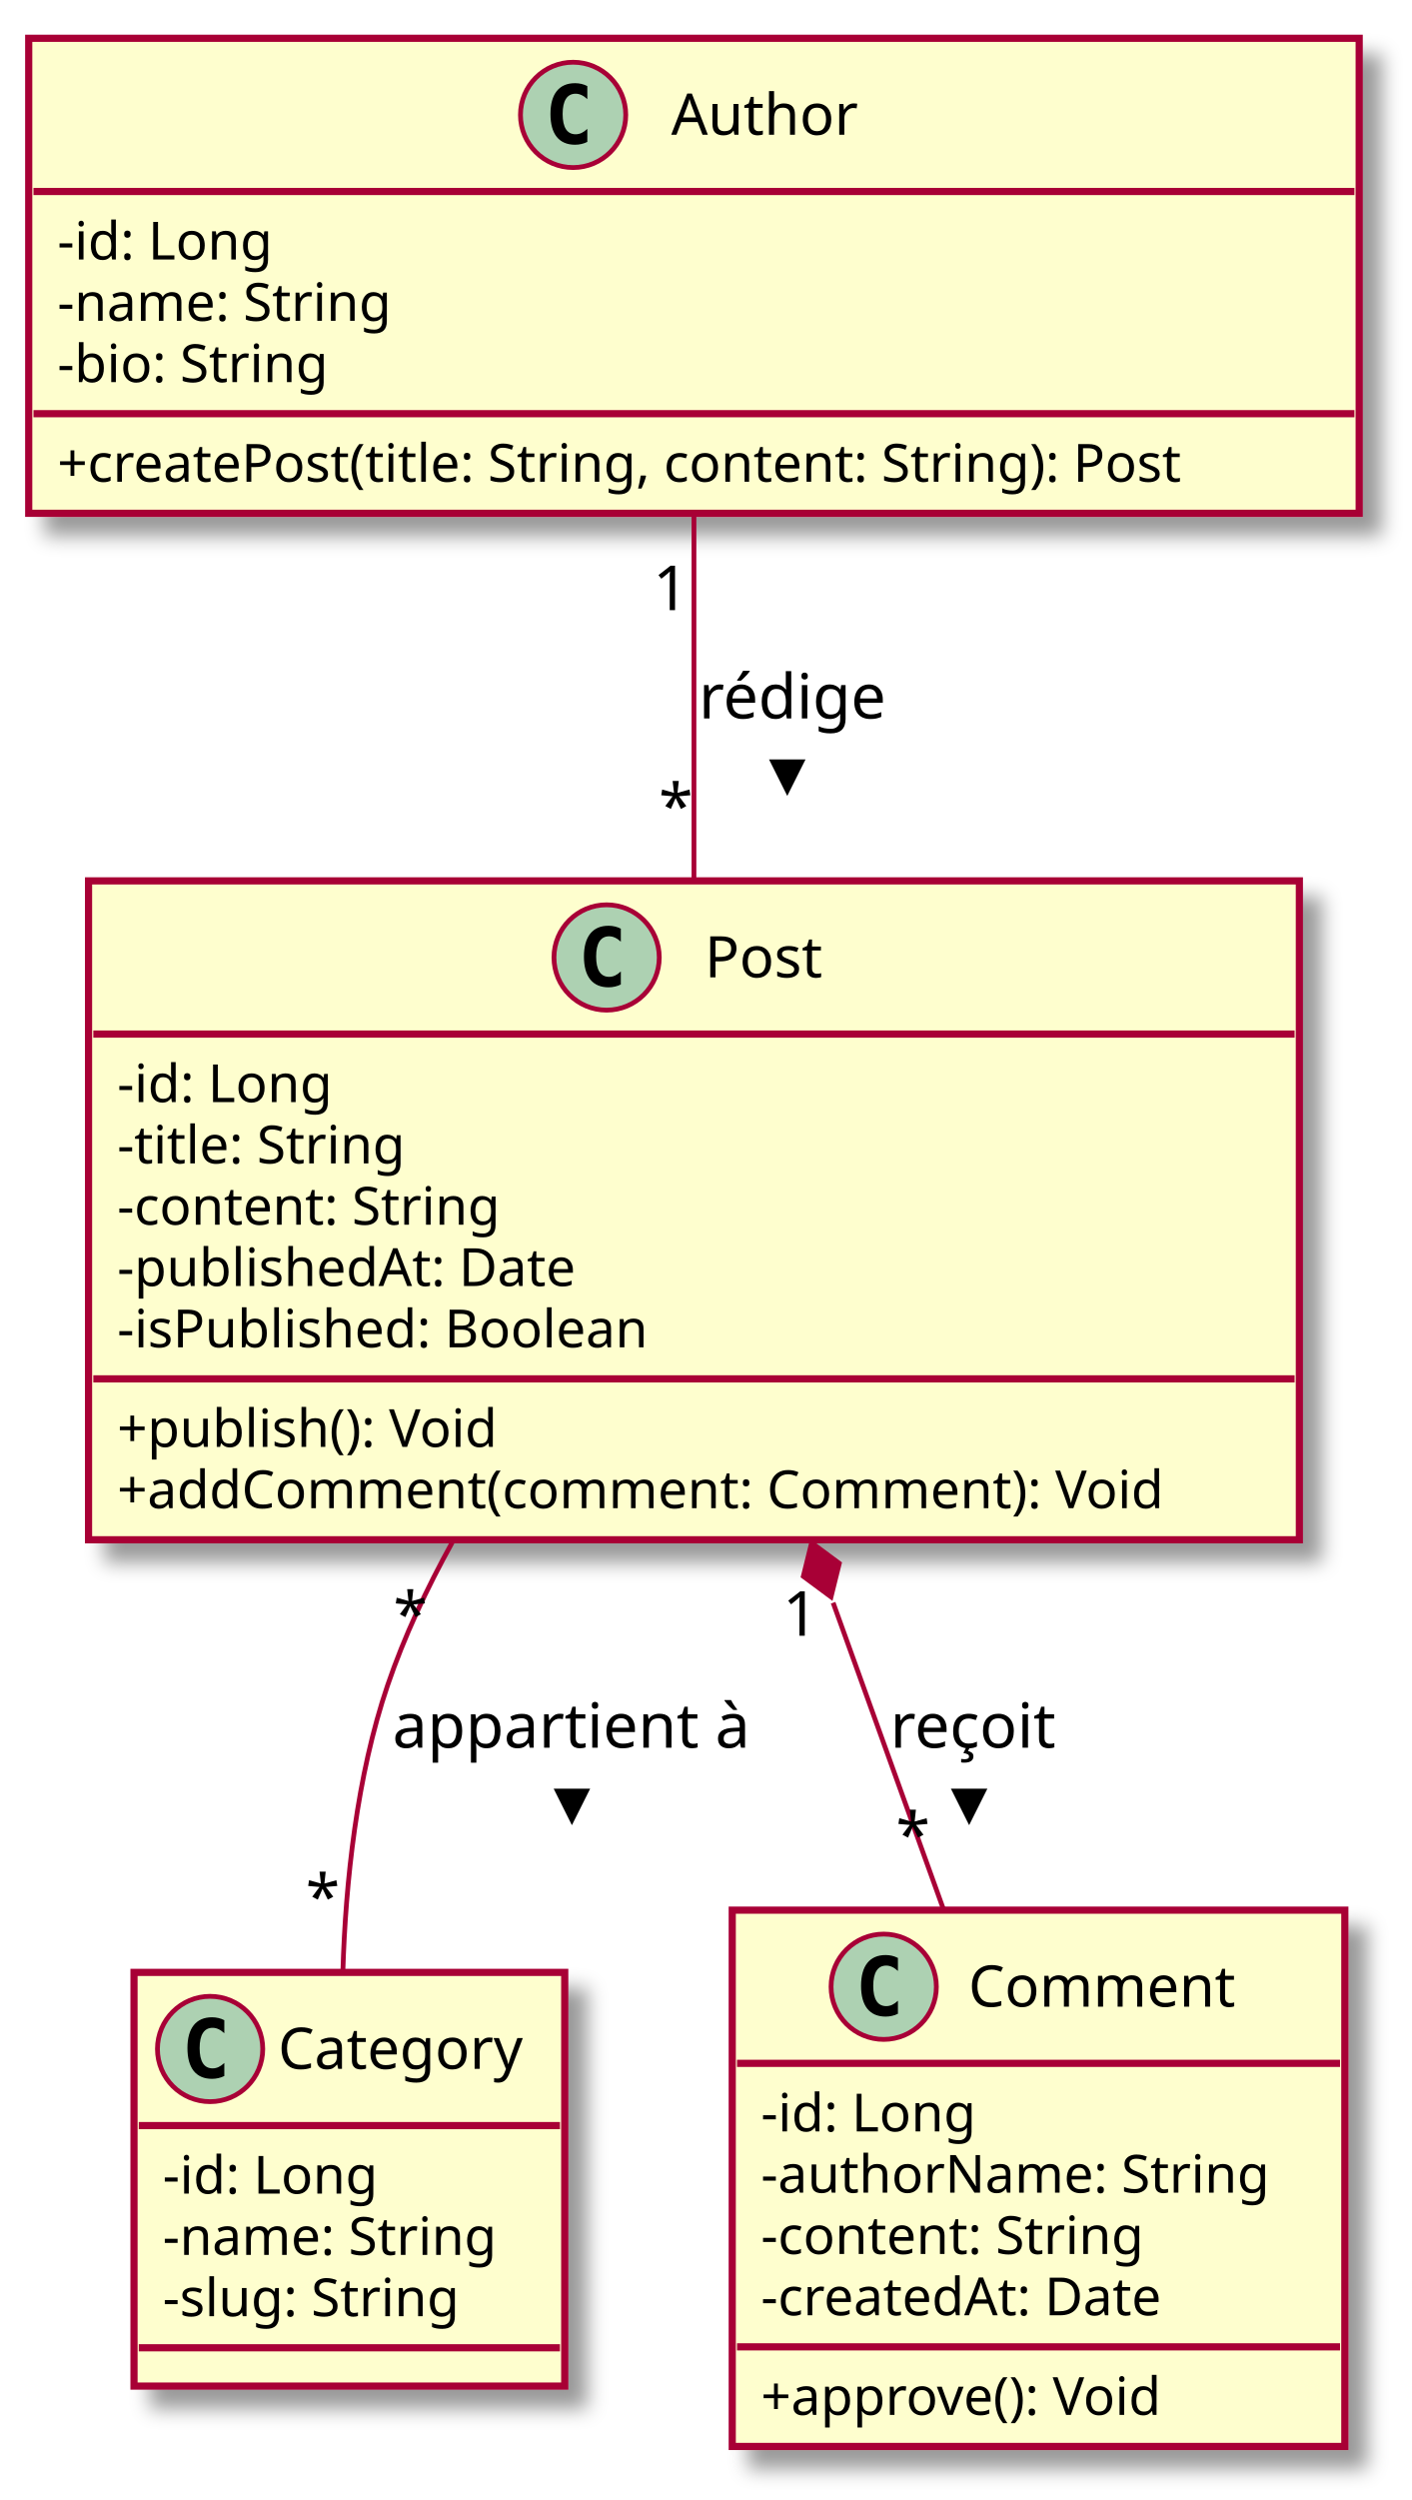
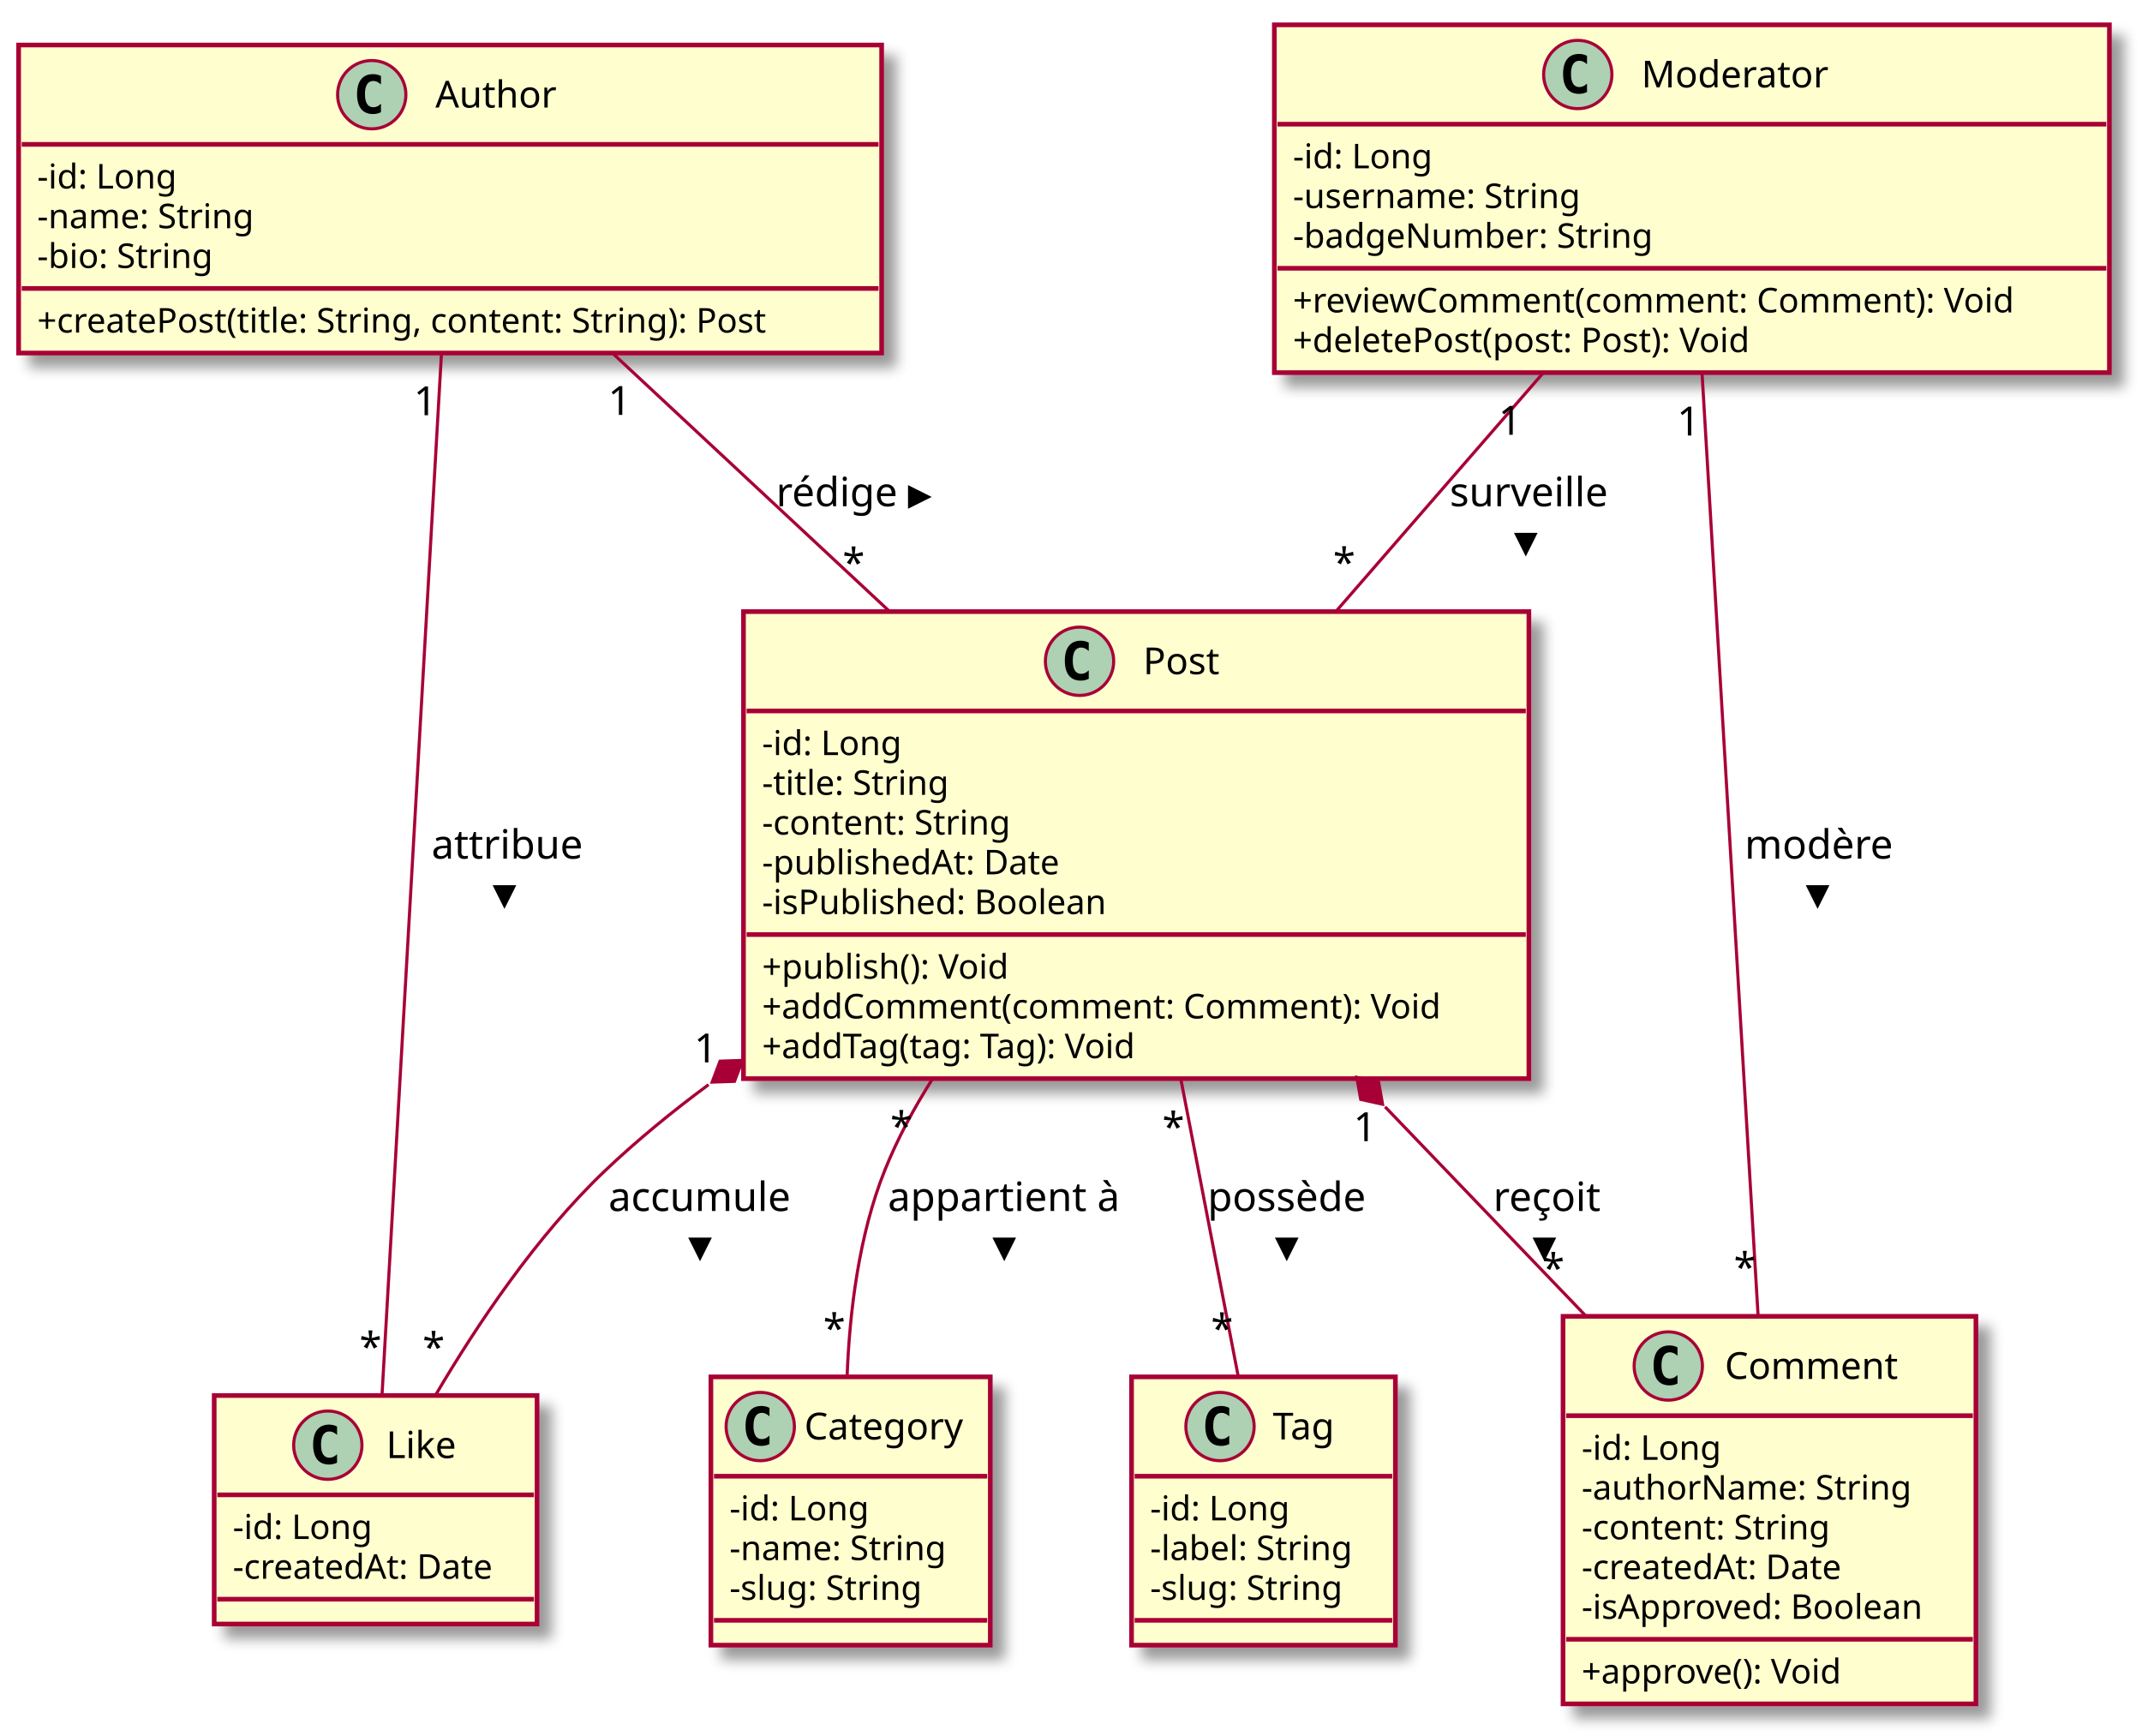
- <svg xmlns="http://www.w3.org/2000/svg" contentScriptType="application/ecmascript" contentStyleType="text/css" height="522px" preserveAspectRatio="none" style="width:295px;height:522px;" version="1.1" viewBox="0 0 295 522" width="295px" zoomAndPan="magnify">
+ <svg xmlns="http://www.w3.org/2000/svg" contentScriptType="application/ecmascript" contentStyleType="text/css" height="559px" preserveAspectRatio="none" style="width:690px;height:559px;" version="1.1" viewBox="0 0 690 559" width="690px" zoomAndPan="magnify">
  <defs>
-     <filter height="300%" id="f1btt9tq7nxwib" width="300%" x="-1" y="-1">
+     <filter height="300%" id="f5cobku2rwlly" width="300%" x="-1" y="-1">
      <feGaussianBlur result="blurOut" stdDeviation="2.0" />
      <feColorMatrix in="blurOut" result="blurOut2" type="matrix" values="0 0 0 0 0 0 0 0 0 0 0 0 0 0 0 0 0 0 .4 0" />
      <feOffset dx="4.0" dy="4.0" in="blurOut2" result="blurOut3" />
      <feBlend in="SourceGraphic" in2="blurOut3" mode="normal" />
    </filter>
  </defs>
  <g>
-     <rect fill="#FEFECE" filter="url(#f1btt9tq7nxwib)" height="99.219" id="Author" style="stroke: #A80036; stroke-width: 1.5;" width="278" x="6" y="8" />
-     <ellipse cx="119.75" cy="24" fill="#ADD1B2" rx="11" ry="11" style="stroke: #A80036; stroke-width: 1.0;" />
-     <path d="M122.719,29.641 Q122.141,29.938 121.5,30.078 Q120.859,30.234 120.156,30.234 Q117.656,30.234 116.328,28.594 Q115.016,26.938 115.016,23.812 Q115.016,20.688 116.328,19.031 Q117.656,17.375 120.156,17.375 Q120.859,17.375 121.5,17.531 Q122.156,17.688 122.719,17.984 L122.719,20.703 Q122.094,20.125 121.5,19.859 Q120.906,19.578 120.281,19.578 Q118.938,19.578 118.25,20.656 Q117.562,21.719 117.562,23.812 Q117.562,25.906 118.25,26.984 Q118.938,28.047 120.281,28.047 Q120.906,28.047 121.5,27.781 Q122.094,27.5 122.719,26.922 L122.719,29.641 Z " />
-     <text fill="#000000" font-family="sans-serif" font-size="12" lengthAdjust="spacingAndGlyphs" textLength="42" x="140.25" y="28.154">Author</text>
-     <line style="stroke: #A80036; stroke-width: 1.5;" x1="7" x2="283" y1="40" y2="40" />
-     <text fill="#000000" font-family="sans-serif" font-size="11" lengthAdjust="spacingAndGlyphs" textLength="49" x="12" y="54.21">-id: Long</text>
-     <text fill="#000000" font-family="sans-serif" font-size="11" lengthAdjust="spacingAndGlyphs" textLength="78" x="12" y="67.015">-name: String</text>
-     <text fill="#000000" font-family="sans-serif" font-size="11" lengthAdjust="spacingAndGlyphs" textLength="63" x="12" y="79.82">-bio: String</text>
-     <line style="stroke: #A80036; stroke-width: 1.5;" x1="7" x2="283" y1="86.414" y2="86.414" />
-     <text fill="#000000" font-family="sans-serif" font-size="11" lengthAdjust="spacingAndGlyphs" textLength="266" x="12" y="100.624">+createPost(title: String, content: String): Post</text>
-     <rect fill="#FEFECE" filter="url(#f1btt9tq7nxwib)" height="137.633" id="Post" style="stroke: #A80036; stroke-width: 1.5;" width="253" x="18.5" y="184" />
-     <ellipse cx="126.75" cy="200" fill="#ADD1B2" rx="11" ry="11" style="stroke: #A80036; stroke-width: 1.0;" />
-     <path d="M129.719,205.641 Q129.141,205.938 128.5,206.078 Q127.859,206.234 127.156,206.234 Q124.656,206.234 123.328,204.594 Q122.016,202.938 122.016,199.812 Q122.016,196.688 123.328,195.031 Q124.656,193.375 127.156,193.375 Q127.859,193.375 128.5,193.531 Q129.156,193.688 129.719,193.984 L129.719,196.703 Q129.094,196.125 128.5,195.859 Q127.906,195.578 127.281,195.578 Q125.938,195.578 125.25,196.656 Q124.562,197.719 124.562,199.812 Q124.562,201.906 125.25,202.984 Q125.938,204.047 127.281,204.047 Q127.906,204.047 128.5,203.781 Q129.094,203.5 129.719,202.922 L129.719,205.641 Z " />
-     <text fill="#000000" font-family="sans-serif" font-size="12" lengthAdjust="spacingAndGlyphs" textLength="28" x="147.25" y="204.154">Post</text>
-     <line style="stroke: #A80036; stroke-width: 1.5;" x1="19.5" x2="270.5" y1="216" y2="216" />
-     <text fill="#000000" font-family="sans-serif" font-size="11" lengthAdjust="spacingAndGlyphs" textLength="49" x="24.5" y="230.21">-id: Long</text>
-     <text fill="#000000" font-family="sans-serif" font-size="11" lengthAdjust="spacingAndGlyphs" textLength="67" x="24.5" y="243.015">-title: String</text>
-     <text fill="#000000" font-family="sans-serif" font-size="11" lengthAdjust="spacingAndGlyphs" textLength="88" x="24.5" y="255.82">-content: String</text>
-     <text fill="#000000" font-family="sans-serif" font-size="11" lengthAdjust="spacingAndGlyphs" textLength="104" x="24.5" y="268.625">-publishedAt: Date</text>
-     <text fill="#000000" font-family="sans-serif" font-size="11" lengthAdjust="spacingAndGlyphs" textLength="123" x="24.5" y="281.429">-isPublished: Boolean</text>
-     <line style="stroke: #A80036; stroke-width: 1.5;" x1="19.5" x2="270.5" y1="288.023" y2="288.023" />
-     <text fill="#000000" font-family="sans-serif" font-size="11" lengthAdjust="spacingAndGlyphs" textLength="90" x="24.5" y="302.234">+publish(): Void</text>
-     <text fill="#000000" font-family="sans-serif" font-size="11" lengthAdjust="spacingAndGlyphs" textLength="241" x="24.5" y="315.039">+addComment(comment: Comment): Void</text>
-     <rect fill="#FEFECE" filter="url(#f1btt9tq7nxwib)" height="86.414" id="Category" style="stroke: #A80036; stroke-width: 1.5;" width="90" x="28" y="412" />
-     <ellipse cx="43.9" cy="428" fill="#ADD1B2" rx="11" ry="11" style="stroke: #A80036; stroke-width: 1.0;" />
-     <path d="M46.869,433.641 Q46.291,433.938 45.65,434.078 Q45.009,434.234 44.306,434.234 Q41.806,434.234 40.478,432.594 Q39.166,430.938 39.166,427.812 Q39.166,424.688 40.478,423.031 Q41.806,421.375 44.306,421.375 Q45.009,421.375 45.65,421.531 Q46.306,421.688 46.869,421.984 L46.869,424.703 Q46.244,424.125 45.65,423.859 Q45.056,423.578 44.431,423.578 Q43.087,423.578 42.4,424.656 Q41.712,425.719 41.712,427.812 Q41.712,429.906 42.4,430.984 Q43.087,432.047 44.431,432.047 Q45.056,432.047 45.65,431.781 Q46.244,431.5 46.869,430.922 L46.869,433.641 Z " />
-     <text fill="#000000" font-family="sans-serif" font-size="12" lengthAdjust="spacingAndGlyphs" textLength="56" x="58.1" y="432.154">Category</text>
-     <line style="stroke: #A80036; stroke-width: 1.5;" x1="29" x2="117" y1="444" y2="444" />
-     <text fill="#000000" font-family="sans-serif" font-size="11" lengthAdjust="spacingAndGlyphs" textLength="49" x="34" y="458.21">-id: Long</text>
-     <text fill="#000000" font-family="sans-serif" font-size="11" lengthAdjust="spacingAndGlyphs" textLength="78" x="34" y="471.015">-name: String</text>
-     <text fill="#000000" font-family="sans-serif" font-size="11" lengthAdjust="spacingAndGlyphs" textLength="70" x="34" y="483.82">-slug: String</text>
-     <line style="stroke: #A80036; stroke-width: 1.5;" x1="29" x2="117" y1="490.414" y2="490.414" />
-     <rect fill="#FEFECE" filter="url(#f1btt9tq7nxwib)" height="112.023" id="Comment" style="stroke: #A80036; stroke-width: 1.5;" width="128" x="153" y="399" />
-     <ellipse cx="184.65" cy="415" fill="#ADD1B2" rx="11" ry="11" style="stroke: #A80036; stroke-width: 1.0;" />
-     <path d="M187.619,420.641 Q187.041,420.938 186.4,421.078 Q185.759,421.234 185.056,421.234 Q182.556,421.234 181.228,419.594 Q179.916,417.938 179.916,414.812 Q179.916,411.688 181.228,410.031 Q182.556,408.375 185.056,408.375 Q185.759,408.375 186.4,408.531 Q187.056,408.688 187.619,408.984 L187.619,411.703 Q186.994,411.125 186.4,410.859 Q185.806,410.578 185.181,410.578 Q183.838,410.578 183.15,411.656 Q182.463,412.719 182.463,414.812 Q182.463,416.906 183.15,417.984 Q183.838,419.047 185.181,419.047 Q185.806,419.047 186.4,418.781 Q186.994,418.5 187.619,417.922 L187.619,420.641 Z " />
-     <text fill="#000000" font-family="sans-serif" font-size="12" lengthAdjust="spacingAndGlyphs" textLength="59" x="202.35" y="419.154">Comment</text>
-     <line style="stroke: #A80036; stroke-width: 1.5;" x1="154" x2="280" y1="431" y2="431" />
-     <text fill="#000000" font-family="sans-serif" font-size="11" lengthAdjust="spacingAndGlyphs" textLength="49" x="159" y="445.21">-id: Long</text>
-     <text fill="#000000" font-family="sans-serif" font-size="11" lengthAdjust="spacingAndGlyphs" textLength="116" x="159" y="458.015">-authorName: String</text>
-     <text fill="#000000" font-family="sans-serif" font-size="11" lengthAdjust="spacingAndGlyphs" textLength="88" x="159" y="470.82">-content: String</text>
-     <text fill="#000000" font-family="sans-serif" font-size="11" lengthAdjust="spacingAndGlyphs" textLength="92" x="159" y="483.625">-createdAt: Date</text>
-     <line style="stroke: #A80036; stroke-width: 1.5;" x1="154" x2="280" y1="490.219" y2="490.219" />
-     <text fill="#000000" font-family="sans-serif" font-size="11" lengthAdjust="spacingAndGlyphs" textLength="95" x="159" y="504.429">+approve(): Void</text>
-     <path d="M145,107.33 C145,130.5 145,158.59 145,183.82 " fill="none" id="Author-Post" style="stroke: #A80036; stroke-width: 1.0;" />
-     <text fill="#000000" font-family="sans-serif" font-size="13" lengthAdjust="spacingAndGlyphs" textLength="40" x="146" y="150.067">rédige</text>
-     <polygon fill="#000000" points="161.5,159.133,164.5,165.133,167.5,159.133,161.5,159.133" style="stroke: #000000; stroke-width: 1.0;" />
-     <text fill="#000000" font-family="sans-serif" font-size="13" lengthAdjust="spacingAndGlyphs" textLength="8" x="136.438" y="127.453">1</text>
-     <text fill="#000000" font-family="sans-serif" font-size="13" lengthAdjust="spacingAndGlyphs" textLength="7" x="137.639" y="173.005">*</text>
-     <path d="M94.49,322.18 C89.16,331.82 84.44,341.9 81,352 C74.53,371 72.21,393.1 71.64,411.86 " fill="none" id="Post-Category" style="stroke: #A80036; stroke-width: 1.0;" />
-     <text fill="#000000" font-family="sans-serif" font-size="13" lengthAdjust="spacingAndGlyphs" textLength="78" x="82" y="365.067">appartient à</text>
-     <polygon fill="#000000" points="116.5,374.133,119.5,380.133,122.5,374.133,116.5,374.133" style="stroke: #000000; stroke-width: 1.0;" />
-     <text fill="#000000" font-family="sans-serif" font-size="13" lengthAdjust="spacingAndGlyphs" textLength="7" x="82.173" y="341.82">*</text>
-     <text fill="#000000" font-family="sans-serif" font-size="13" lengthAdjust="spacingAndGlyphs" textLength="7" x="63.865" y="400.834">*</text>
-     <path d="M174.08,334.78 C181.84,356.34 190.05,379.13 197.18,398.95 " fill="none" id="Post&lt;-Comment" style="stroke: #A80036; stroke-width: 1.0;" />
-     <polygon fill="#A80036" points="169.58,322.27,167.848,329.27,173.643,333.561,175.375,326.561,169.58,322.27" style="stroke: #A80036; stroke-width: 1.0;" />
-     <text fill="#000000" font-family="sans-serif" font-size="13" lengthAdjust="spacingAndGlyphs" textLength="36" x="186" y="365.067">reçoit</text>
-     <polygon fill="#000000" points="199.5,374.133,202.5,380.133,205.5,374.133,199.5,374.133" style="stroke: #000000; stroke-width: 1.0;" />
-     <text fill="#000000" font-family="sans-serif" font-size="13" lengthAdjust="spacingAndGlyphs" textLength="8" x="163.542" y="341.678">1</text>
-     <text fill="#000000" font-family="sans-serif" font-size="13" lengthAdjust="spacingAndGlyphs" textLength="7" x="187.192" y="387.882">*</text>
+     <rect fill="#FEFECE" filter="url(#f5cobku2rwlly)" height="99.219" id="Author" style="stroke: #A80036; stroke-width: 1.5;" width="278" x="6" y="14.5" />
+     <ellipse cx="119.75" cy="30.5" fill="#ADD1B2" rx="11" ry="11" style="stroke: #A80036; stroke-width: 1.0;" />
+     <path d="M122.719,36.141 Q122.141,36.438 121.5,36.578 Q120.859,36.734 120.156,36.734 Q117.656,36.734 116.328,35.094 Q115.016,33.438 115.016,30.312 Q115.016,27.188 116.328,25.531 Q117.656,23.875 120.156,23.875 Q120.859,23.875 121.5,24.031 Q122.156,24.188 122.719,24.484 L122.719,27.203 Q122.094,26.625 121.5,26.359 Q120.906,26.078 120.281,26.078 Q118.938,26.078 118.25,27.156 Q117.562,28.219 117.562,30.312 Q117.562,32.406 118.25,33.484 Q118.938,34.547 120.281,34.547 Q120.906,34.547 121.5,34.281 Q122.094,34 122.719,33.422 L122.719,36.141 Z " />
+     <text fill="#000000" font-family="sans-serif" font-size="12" lengthAdjust="spacingAndGlyphs" textLength="42" x="140.25" y="34.654">Author</text>
+     <line style="stroke: #A80036; stroke-width: 1.5;" x1="7" x2="283" y1="46.5" y2="46.5" />
+     <text fill="#000000" font-family="sans-serif" font-size="11" lengthAdjust="spacingAndGlyphs" textLength="49" x="12" y="60.71">-id: Long</text>
+     <text fill="#000000" font-family="sans-serif" font-size="11" lengthAdjust="spacingAndGlyphs" textLength="78" x="12" y="73.515">-name: String</text>
+     <text fill="#000000" font-family="sans-serif" font-size="11" lengthAdjust="spacingAndGlyphs" textLength="63" x="12" y="86.32">-bio: String</text>
+     <line style="stroke: #A80036; stroke-width: 1.5;" x1="7" x2="283" y1="92.914" y2="92.914" />
+     <text fill="#000000" font-family="sans-serif" font-size="11" lengthAdjust="spacingAndGlyphs" textLength="266" x="12" y="107.124">+createPost(title: String, content: String): Post</text>
+     <rect fill="#FEFECE" filter="url(#f5cobku2rwlly)" height="150.438" id="Post" style="stroke: #A80036; stroke-width: 1.5;" width="253" x="239.5" y="197" />
+     <ellipse cx="347.75" cy="213" fill="#ADD1B2" rx="11" ry="11" style="stroke: #A80036; stroke-width: 1.0;" />
+     <path d="M350.719,218.641 Q350.141,218.938 349.5,219.078 Q348.859,219.234 348.156,219.234 Q345.656,219.234 344.328,217.594 Q343.016,215.938 343.016,212.812 Q343.016,209.688 344.328,208.031 Q345.656,206.375 348.156,206.375 Q348.859,206.375 349.5,206.531 Q350.156,206.688 350.719,206.984 L350.719,209.703 Q350.094,209.125 349.5,208.859 Q348.906,208.578 348.281,208.578 Q346.938,208.578 346.25,209.656 Q345.562,210.719 345.562,212.812 Q345.562,214.906 346.25,215.984 Q346.938,217.047 348.281,217.047 Q348.906,217.047 349.5,216.781 Q350.094,216.5 350.719,215.922 L350.719,218.641 Z " />
+     <text fill="#000000" font-family="sans-serif" font-size="12" lengthAdjust="spacingAndGlyphs" textLength="28" x="368.25" y="217.154">Post</text>
+     <line style="stroke: #A80036; stroke-width: 1.5;" x1="240.5" x2="491.5" y1="229" y2="229" />
+     <text fill="#000000" font-family="sans-serif" font-size="11" lengthAdjust="spacingAndGlyphs" textLength="49" x="245.5" y="243.21">-id: Long</text>
+     <text fill="#000000" font-family="sans-serif" font-size="11" lengthAdjust="spacingAndGlyphs" textLength="67" x="245.5" y="256.015">-title: String</text>
+     <text fill="#000000" font-family="sans-serif" font-size="11" lengthAdjust="spacingAndGlyphs" textLength="88" x="245.5" y="268.82">-content: String</text>
+     <text fill="#000000" font-family="sans-serif" font-size="11" lengthAdjust="spacingAndGlyphs" textLength="104" x="245.5" y="281.625">-publishedAt: Date</text>
+     <text fill="#000000" font-family="sans-serif" font-size="11" lengthAdjust="spacingAndGlyphs" textLength="123" x="245.5" y="294.429">-isPublished: Boolean</text>
+     <line style="stroke: #A80036; stroke-width: 1.5;" x1="240.5" x2="491.5" y1="301.023" y2="301.023" />
+     <text fill="#000000" font-family="sans-serif" font-size="11" lengthAdjust="spacingAndGlyphs" textLength="90" x="245.5" y="315.234">+publish(): Void</text>
+     <text fill="#000000" font-family="sans-serif" font-size="11" lengthAdjust="spacingAndGlyphs" textLength="241" x="245.5" y="328.039">+addComment(comment: Comment): Void</text>
+     <text fill="#000000" font-family="sans-serif" font-size="11" lengthAdjust="spacingAndGlyphs" textLength="138" x="245.5" y="340.843">+addTag(tag: Tag): Void</text>
+     <rect fill="#FEFECE" filter="url(#f5cobku2rwlly)" height="86.414" id="Category" style="stroke: #A80036; stroke-width: 1.5;" width="90" x="229" y="443.5" />
+     <ellipse cx="244.9" cy="459.5" fill="#ADD1B2" rx="11" ry="11" style="stroke: #A80036; stroke-width: 1.0;" />
+     <path d="M247.869,465.141 Q247.291,465.438 246.65,465.578 Q246.009,465.734 245.306,465.734 Q242.806,465.734 241.478,464.094 Q240.166,462.438 240.166,459.312 Q240.166,456.188 241.478,454.531 Q242.806,452.875 245.306,452.875 Q246.009,452.875 246.65,453.031 Q247.306,453.188 247.869,453.484 L247.869,456.203 Q247.244,455.625 246.65,455.359 Q246.056,455.078 245.431,455.078 Q244.088,455.078 243.4,456.156 Q242.713,457.219 242.713,459.312 Q242.713,461.406 243.4,462.484 Q244.088,463.547 245.431,463.547 Q246.056,463.547 246.65,463.281 Q247.244,463 247.869,462.422 L247.869,465.141 Z " />
+     <text fill="#000000" font-family="sans-serif" font-size="12" lengthAdjust="spacingAndGlyphs" textLength="56" x="259.1" y="463.654">Category</text>
+     <line style="stroke: #A80036; stroke-width: 1.5;" x1="230" x2="318" y1="475.5" y2="475.5" />
+     <text fill="#000000" font-family="sans-serif" font-size="11" lengthAdjust="spacingAndGlyphs" textLength="49" x="235" y="489.71">-id: Long</text>
+     <text fill="#000000" font-family="sans-serif" font-size="11" lengthAdjust="spacingAndGlyphs" textLength="78" x="235" y="502.515">-name: String</text>
+     <text fill="#000000" font-family="sans-serif" font-size="11" lengthAdjust="spacingAndGlyphs" textLength="70" x="235" y="515.32">-slug: String</text>
+     <line style="stroke: #A80036; stroke-width: 1.5;" x1="230" x2="318" y1="521.914" y2="521.914" />
+     <rect fill="#FEFECE" filter="url(#f5cobku2rwlly)" height="124.828" id="Comment" style="stroke: #A80036; stroke-width: 1.5;" width="133" x="503.5" y="424" />
+     <ellipse cx="537.4" cy="440" fill="#ADD1B2" rx="11" ry="11" style="stroke: #A80036; stroke-width: 1.0;" />
+     <path d="M540.369,445.641 Q539.791,445.938 539.15,446.078 Q538.509,446.234 537.806,446.234 Q535.306,446.234 533.978,444.594 Q532.666,442.938 532.666,439.812 Q532.666,436.688 533.978,435.031 Q535.306,433.375 537.806,433.375 Q538.509,433.375 539.15,433.531 Q539.806,433.688 540.369,433.984 L540.369,436.703 Q539.744,436.125 539.15,435.859 Q538.556,435.578 537.931,435.578 Q536.587,435.578 535.9,436.656 Q535.212,437.719 535.212,439.812 Q535.212,441.906 535.9,442.984 Q536.587,444.047 537.931,444.047 Q538.556,444.047 539.15,443.781 Q539.744,443.5 540.369,442.922 L540.369,445.641 Z " />
+     <text fill="#000000" font-family="sans-serif" font-size="12" lengthAdjust="spacingAndGlyphs" textLength="59" x="555.6" y="444.154">Comment</text>
+     <line style="stroke: #A80036; stroke-width: 1.5;" x1="504.5" x2="635.5" y1="456" y2="456" />
+     <text fill="#000000" font-family="sans-serif" font-size="11" lengthAdjust="spacingAndGlyphs" textLength="49" x="509.5" y="470.21">-id: Long</text>
+     <text fill="#000000" font-family="sans-serif" font-size="11" lengthAdjust="spacingAndGlyphs" textLength="116" x="509.5" y="483.015">-authorName: String</text>
+     <text fill="#000000" font-family="sans-serif" font-size="11" lengthAdjust="spacingAndGlyphs" textLength="88" x="509.5" y="495.82">-content: String</text>
+     <text fill="#000000" font-family="sans-serif" font-size="11" lengthAdjust="spacingAndGlyphs" textLength="92" x="509.5" y="508.625">-createdAt: Date</text>
+     <text fill="#000000" font-family="sans-serif" font-size="11" lengthAdjust="spacingAndGlyphs" textLength="121" x="509.5" y="521.429">-isApproved: Boolean</text>
+     <line style="stroke: #A80036; stroke-width: 1.5;" x1="504.5" x2="635.5" y1="528.023" y2="528.023" />
+     <text fill="#000000" font-family="sans-serif" font-size="11" lengthAdjust="spacingAndGlyphs" textLength="95" x="509.5" y="542.234">+approve(): Void</text>
+     <rect fill="#FEFECE" filter="url(#f5cobku2rwlly)" height="86.414" id="Tag" style="stroke: #A80036; stroke-width: 1.5;" width="85" x="364.5" y="443.5" />
+     <ellipse cx="393" cy="459.5" fill="#ADD1B2" rx="11" ry="11" style="stroke: #A80036; stroke-width: 1.0;" />
+     <path d="M395.969,465.141 Q395.391,465.438 394.75,465.578 Q394.109,465.734 393.406,465.734 Q390.906,465.734 389.578,464.094 Q388.266,462.438 388.266,459.312 Q388.266,456.188 389.578,454.531 Q390.906,452.875 393.406,452.875 Q394.109,452.875 394.75,453.031 Q395.406,453.188 395.969,453.484 L395.969,456.203 Q395.344,455.625 394.75,455.359 Q394.156,455.078 393.531,455.078 Q392.188,455.078 391.5,456.156 Q390.812,457.219 390.812,459.312 Q390.812,461.406 391.5,462.484 Q392.188,463.547 393.531,463.547 Q394.156,463.547 394.75,463.281 Q395.344,463 395.969,462.422 L395.969,465.141 Z " />
+     <text fill="#000000" font-family="sans-serif" font-size="12" lengthAdjust="spacingAndGlyphs" textLength="23" x="410" y="463.654">Tag</text>
+     <line style="stroke: #A80036; stroke-width: 1.5;" x1="365.5" x2="448.5" y1="475.5" y2="475.5" />
+     <text fill="#000000" font-family="sans-serif" font-size="11" lengthAdjust="spacingAndGlyphs" textLength="49" x="370.5" y="489.71">-id: Long</text>
+     <text fill="#000000" font-family="sans-serif" font-size="11" lengthAdjust="spacingAndGlyphs" textLength="73" x="370.5" y="502.515">-label: String</text>
+     <text fill="#000000" font-family="sans-serif" font-size="11" lengthAdjust="spacingAndGlyphs" textLength="70" x="370.5" y="515.32">-slug: String</text>
+     <line style="stroke: #A80036; stroke-width: 1.5;" x1="365.5" x2="448.5" y1="521.914" y2="521.914" />
+     <rect fill="#FEFECE" filter="url(#f5cobku2rwlly)" height="73.609" id="Like" style="stroke: #A80036; stroke-width: 1.5;" width="104" x="69" y="449.5" />
+     <ellipse cx="105.6" cy="465.5" fill="#ADD1B2" rx="11" ry="11" style="stroke: #A80036; stroke-width: 1.0;" />
+     <path d="M108.569,471.141 Q107.991,471.438 107.35,471.578 Q106.709,471.734 106.006,471.734 Q103.506,471.734 102.178,470.094 Q100.866,468.438 100.866,465.312 Q100.866,462.188 102.178,460.531 Q103.506,458.875 106.006,458.875 Q106.709,458.875 107.35,459.031 Q108.006,459.188 108.569,459.484 L108.569,462.203 Q107.944,461.625 107.35,461.359 Q106.756,461.078 106.131,461.078 Q104.787,461.078 104.1,462.156 Q103.412,463.219 103.412,465.312 Q103.412,467.406 104.1,468.484 Q104.787,469.547 106.131,469.547 Q106.756,469.547 107.35,469.281 Q107.944,469 108.569,468.422 L108.569,471.141 Z " />
+     <text fill="#000000" font-family="sans-serif" font-size="12" lengthAdjust="spacingAndGlyphs" textLength="24" x="124.4" y="469.654">Like</text>
+     <line style="stroke: #A80036; stroke-width: 1.5;" x1="70" x2="172" y1="481.5" y2="481.5" />
+     <text fill="#000000" font-family="sans-serif" font-size="11" lengthAdjust="spacingAndGlyphs" textLength="49" x="75" y="495.71">-id: Long</text>
+     <text fill="#000000" font-family="sans-serif" font-size="11" lengthAdjust="spacingAndGlyphs" textLength="92" x="75" y="508.515">-createdAt: Date</text>
+     <line style="stroke: #A80036; stroke-width: 1.5;" x1="70" x2="172" y1="515.109" y2="515.109" />
+     <rect fill="#FEFECE" filter="url(#f5cobku2rwlly)" height="112.023" id="Moderator" style="stroke: #A80036; stroke-width: 1.5;" width="269" x="410.5" y="8" />
+     <ellipse cx="508.25" cy="24" fill="#ADD1B2" rx="11" ry="11" style="stroke: #A80036; stroke-width: 1.0;" />
+     <path d="M511.219,29.641 Q510.641,29.938 510,30.078 Q509.359,30.234 508.656,30.234 Q506.156,30.234 504.828,28.594 Q503.516,26.938 503.516,23.812 Q503.516,20.688 504.828,19.031 Q506.156,17.375 508.656,17.375 Q509.359,17.375 510,17.531 Q510.656,17.688 511.219,17.984 L511.219,20.703 Q510.594,20.125 510,19.859 Q509.406,19.578 508.781,19.578 Q507.438,19.578 506.75,20.656 Q506.062,21.719 506.062,23.812 Q506.062,25.906 506.75,26.984 Q507.438,28.047 508.781,28.047 Q509.406,28.047 510,27.781 Q510.594,27.5 511.219,26.922 L511.219,29.641 Z " />
+     <text fill="#000000" font-family="sans-serif" font-size="12" lengthAdjust="spacingAndGlyphs" textLength="65" x="528.75" y="28.154">Moderator</text>
+     <line style="stroke: #A80036; stroke-width: 1.5;" x1="411.5" x2="678.5" y1="40" y2="40" />
+     <text fill="#000000" font-family="sans-serif" font-size="11" lengthAdjust="spacingAndGlyphs" textLength="49" x="416.5" y="54.21">-id: Long</text>
+     <text fill="#000000" font-family="sans-serif" font-size="11" lengthAdjust="spacingAndGlyphs" textLength="104" x="416.5" y="67.015">-username: String</text>
+     <text fill="#000000" font-family="sans-serif" font-size="11" lengthAdjust="spacingAndGlyphs" textLength="126" x="416.5" y="79.82">-badgeNumber: String</text>
+     <line style="stroke: #A80036; stroke-width: 1.5;" x1="411.5" x2="678.5" y1="86.414" y2="86.414" />
+     <text fill="#000000" font-family="sans-serif" font-size="11" lengthAdjust="spacingAndGlyphs" textLength="257" x="416.5" y="100.624">+reviewComment(comment: Comment): Void</text>
+     <text fill="#000000" font-family="sans-serif" font-size="11" lengthAdjust="spacingAndGlyphs" textLength="167" x="416.5" y="113.429">+deletePost(post: Post): Void</text>
+     <path d="M197.09,113.56 C223.76,138.42 256.81,169.22 286.57,196.96 " fill="none" id="Author-Post" style="stroke: #A80036; stroke-width: 1.0;" />
+     <text fill="#000000" font-family="sans-serif" font-size="13" lengthAdjust="spacingAndGlyphs" textLength="40" x="250" y="163.067">rédige</text>
+     <polygon fill="#000000" points="293,157.066,299,160.066,293,163.066,293,157.066" style="stroke: #000000; stroke-width: 1.0;" />
+     <text fill="#000000" font-family="sans-serif" font-size="13" lengthAdjust="spacingAndGlyphs" textLength="8" x="195.853" y="133.645">1</text>
+     <text fill="#000000" font-family="sans-serif" font-size="13" lengthAdjust="spacingAndGlyphs" textLength="7" x="271.407" y="185.887">*</text>
+     <path d="M300.57,347.21 C294.49,356.78 289.09,366.8 285,377 C276.65,397.82 273.67,422.62 272.88,443.24 " fill="none" id="Post-Category" style="stroke: #A80036; stroke-width: 1.0;" />
+     <text fill="#000000" font-family="sans-serif" font-size="13" lengthAdjust="spacingAndGlyphs" textLength="78" x="286" y="390.067">appartient à</text>
+     <polygon fill="#000000" points="320.5,399.133,323.5,405.133,326.5,399.133,320.5,399.133" style="stroke: #000000; stroke-width: 1.0;" />
+     <text fill="#000000" font-family="sans-serif" font-size="13" lengthAdjust="spacingAndGlyphs" textLength="7" x="286.785" y="367.404">*</text>
+     <text fill="#000000" font-family="sans-serif" font-size="13" lengthAdjust="spacingAndGlyphs" textLength="7" x="265.173" y="432.513">*</text>
+     <path d="M446.18,356.52 C467.68,378.92 490.54,402.73 510.68,423.71 " fill="none" id="Post&lt;-Comment" style="stroke: #A80036; stroke-width: 1.0;" />
+     <polygon fill="#A80036" points="437.06,347.02,438.326,354.119,445.365,355.681,444.1,348.582,437.06,347.02" style="stroke: #A80036; stroke-width: 1.0;" />
+     <text fill="#000000" font-family="sans-serif" font-size="13" lengthAdjust="spacingAndGlyphs" textLength="36" x="481" y="390.067">reçoit</text>
+     <polygon fill="#000000" points="494.5,399.133,497.5,405.133,500.5,399.133,494.5,399.133" style="stroke: #000000; stroke-width: 1.0;" />
+     <text fill="#000000" font-family="sans-serif" font-size="13" lengthAdjust="spacingAndGlyphs" textLength="8" x="435.976" y="367.581">1</text>
+     <text fill="#000000" font-family="sans-serif" font-size="13" lengthAdjust="spacingAndGlyphs" textLength="7" x="496.809" y="413.106">*</text>
+     <path d="M380.28,347.02 C386.5,379.24 393.56,415.83 398.86,443.3 " fill="none" id="Post-Tag" style="stroke: #A80036; stroke-width: 1.0;" />
+     <text fill="#000000" font-family="sans-serif" font-size="13" lengthAdjust="spacingAndGlyphs" textLength="54" x="389" y="390.067">possède</text>
+     <polygon fill="#000000" points="411.5,399.133,414.5,405.133,417.5,399.133,411.5,399.133" style="stroke: #000000; stroke-width: 1.0;" />
+     <text fill="#000000" font-family="sans-serif" font-size="13" lengthAdjust="spacingAndGlyphs" textLength="7" x="374.392" y="367.581">*</text>
+     <text fill="#000000" font-family="sans-serif" font-size="13" lengthAdjust="spacingAndGlyphs" textLength="7" x="390.078" y="432.582">*</text>
+     <path d="M228.25,349.37 C216.51,358.05 205.23,367.29 195,377 C172.84,398.03 153.6,426.78 140.3,449.39 " fill="none" id="Post&lt;-Like" style="stroke: #A80036; stroke-width: 1.0;" />
+     <polygon fill="#A80036" points="239.15,341.56,231.943,341.808,229.4,348.556,236.607,348.308,239.15,341.56" style="stroke: #A80036; stroke-width: 1.0;" />
+     <text fill="#000000" font-family="sans-serif" font-size="13" lengthAdjust="spacingAndGlyphs" textLength="62" x="196" y="390.067">accumule</text>
+     <polygon fill="#000000" points="222.5,399.133,225.5,405.133,228.5,399.133,222.5,399.133" style="stroke: #000000; stroke-width: 1.0;" />
+     <text fill="#000000" font-family="sans-serif" font-size="13" lengthAdjust="spacingAndGlyphs" textLength="8" x="223.585" y="342.206">1</text>
+     <text fill="#000000" font-family="sans-serif" font-size="13" lengthAdjust="spacingAndGlyphs" textLength="7" x="136.114" y="438.557">*</text>
+     <path d="M142.22,113.65 C137.35,199.04 127.36,374 123.05,449.5 " fill="none" id="Author-Like" style="stroke: #A80036; stroke-width: 1.0;" />
+     <text fill="#000000" font-family="sans-serif" font-size="13" lengthAdjust="spacingAndGlyphs" textLength="50" x="139" y="276.567">attribue</text>
+     <polygon fill="#000000" points="159.5,285.633,162.5,291.633,165.5,285.633,159.5,285.633" style="stroke: #000000; stroke-width: 1.0;" />
+     <text fill="#000000" font-family="sans-serif" font-size="13" lengthAdjust="spacingAndGlyphs" textLength="8" x="133.267" y="133.748">1</text>
+     <text fill="#000000" font-family="sans-serif" font-size="13" lengthAdjust="spacingAndGlyphs" textLength="7" x="115.783" y="438.411">*</text>
+     <path d="M548.29,120.41 C552.96,198.91 561.47,342.03 566.33,423.82 " fill="none" id="Moderator-Comment" style="stroke: #A80036; stroke-width: 1.0;" />
+     <text fill="#000000" font-family="sans-serif" font-size="13" lengthAdjust="spacingAndGlyphs" textLength="50" x="562" y="276.567">modère</text>
+     <polygon fill="#000000" points="582.5,285.633,585.5,291.633,588.5,285.633,582.5,285.633" style="stroke: #000000; stroke-width: 1.0;" />
+     <text fill="#000000" font-family="sans-serif" font-size="13" lengthAdjust="spacingAndGlyphs" textLength="8" x="540.203" y="140.273">1</text>
+     <text fill="#000000" font-family="sans-serif" font-size="13" lengthAdjust="spacingAndGlyphs" textLength="7" x="558.501" y="412.79">*</text>
+     <path d="M497.03,120.2 C476.63,143.68 452.53,171.42 430.6,196.66 " fill="none" id="Moderator-Post" style="stroke: #A80036; stroke-width: 1.0;" />
+     <text fill="#000000" font-family="sans-serif" font-size="13" lengthAdjust="spacingAndGlyphs" textLength="52" x="467" y="163.067">surveille</text>
+     <polygon fill="#000000" points="488.5,172.133,491.5,178.133,494.5,172.133,488.5,172.133" style="stroke: #000000; stroke-width: 1.0;" />
+     <text fill="#000000" font-family="sans-serif" font-size="13" lengthAdjust="spacingAndGlyphs" textLength="8" x="482.696" y="140.037">1</text>
+     <text fill="#000000" font-family="sans-serif" font-size="13" lengthAdjust="spacingAndGlyphs" textLength="7" x="429.424" y="185.817">*</text>
  </g>
</svg>
